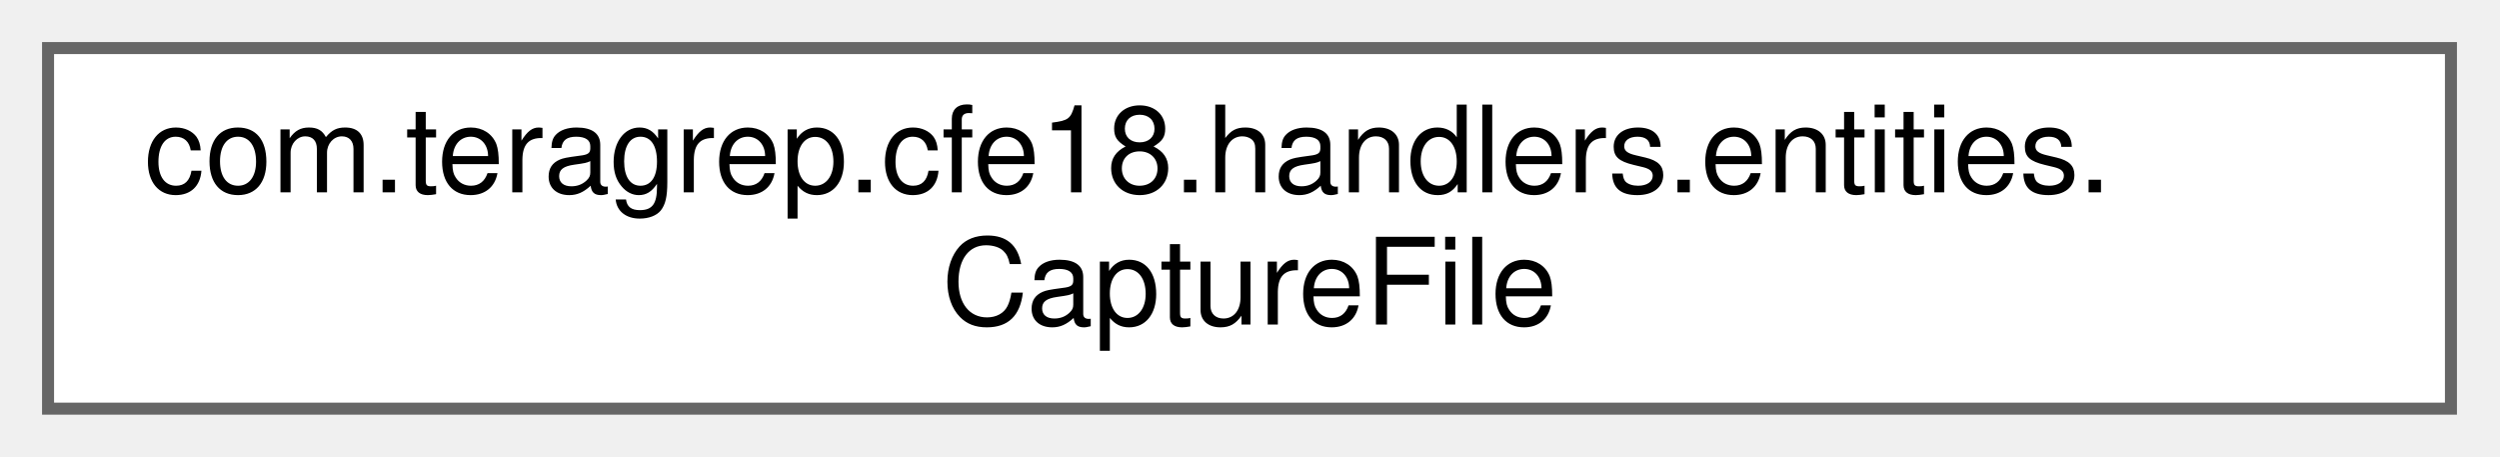
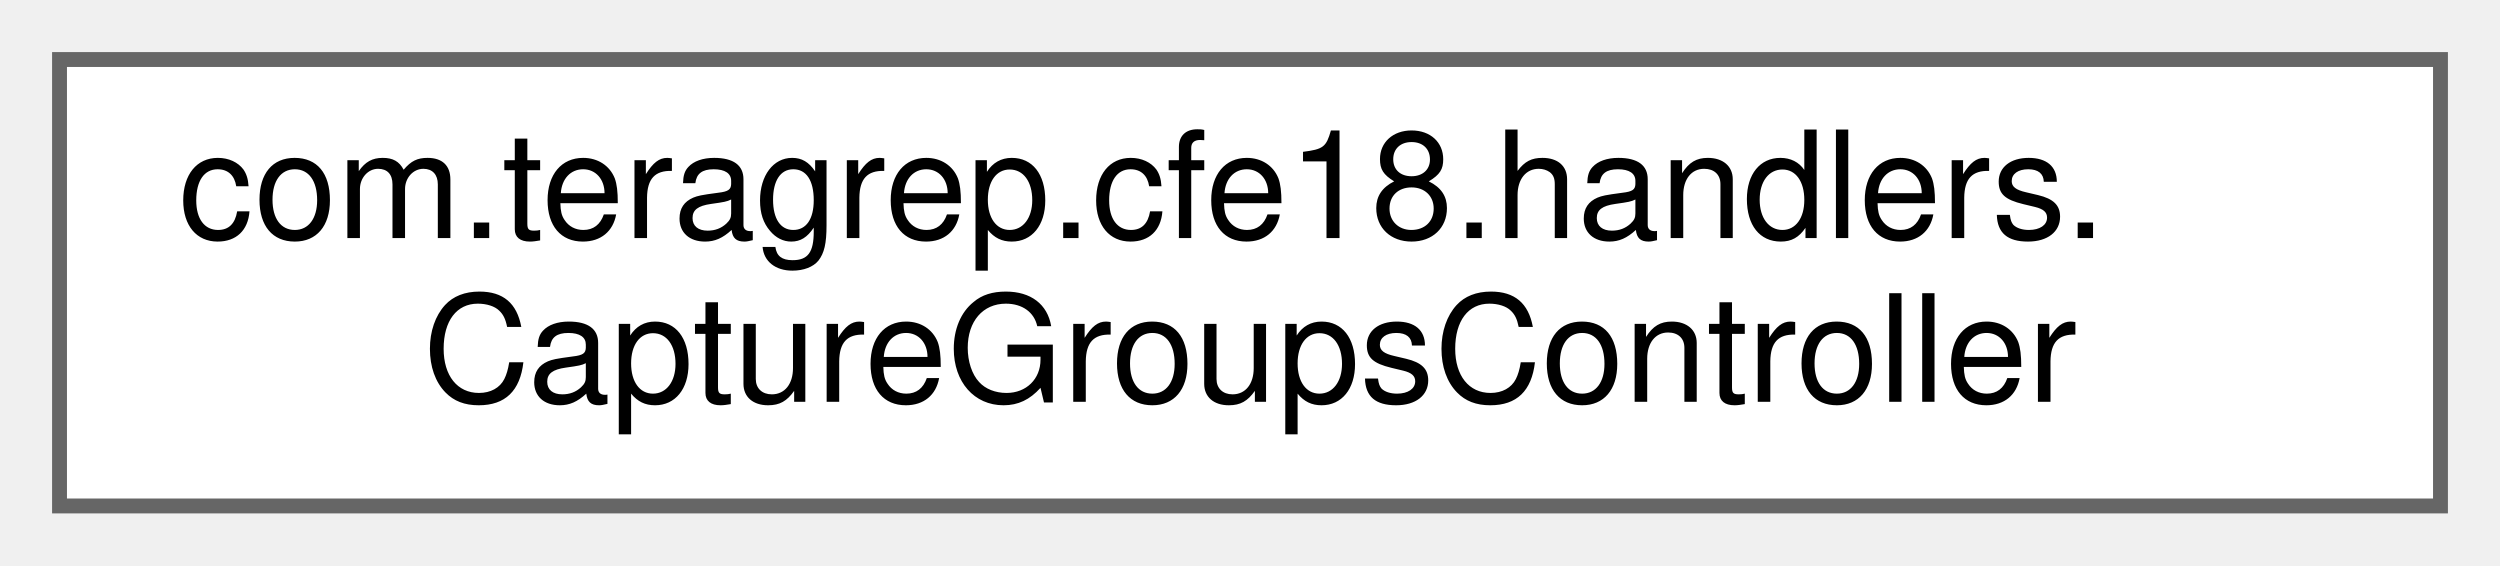
- <svg xmlns="http://www.w3.org/2000/svg" xmlns:xlink="http://www.w3.org/1999/xlink" width="208pt" height="38pt" viewBox="0.00 0.00 208.00 38.00">
+ <svg xmlns="http://www.w3.org/2000/svg" xmlns:xlink="http://www.w3.org/1999/xlink" width="168pt" height="38pt" viewBox="0.00 0.00 168.00 38.00">
  <g id="graph0" class="graph" transform="scale(1 1) rotate(0) translate(4 34)">
    <g id="Node000000" class="node">
      <g id="a_Node000000">
-         <a xlink:href="classcom_1_1teragrep_1_1cfe18_1_1handlers_1_1entities_1_1CaptureFile.html" target="_top" xlink:title=" ">
-           <polygon fill="white" stroke="#666666" points="200,-30 0,-30 0,0 200,0 200,-30" />
-           <text text-anchor="start" x="8" y="-18" font-family="Helvetica,sans-Serif" font-size="10.00">com.teragrep.cfe18.handlers.entities.</text>
-           <text text-anchor="middle" x="100" y="-7" font-family="Helvetica,sans-Serif" font-size="10.00">CaptureFile</text>
+         <a xlink:href="classcom_1_1teragrep_1_1cfe18_1_1handlers_1_1CaptureGroupsController.html" target="_top" xlink:title=" ">
+           <polygon fill="white" stroke="#666666" points="160,-30 0,-30 0,0 160,0 160,-30" />
+           <text text-anchor="start" x="8" y="-18" font-family="Helvetica,sans-Serif" font-size="10.00">com.teragrep.cfe18.handlers.</text>
+           <text text-anchor="middle" x="80" y="-7" font-family="Helvetica,sans-Serif" font-size="10.00">CaptureGroupsController</text>
        </a>
      </g>
    </g>
  </g>
</svg>
